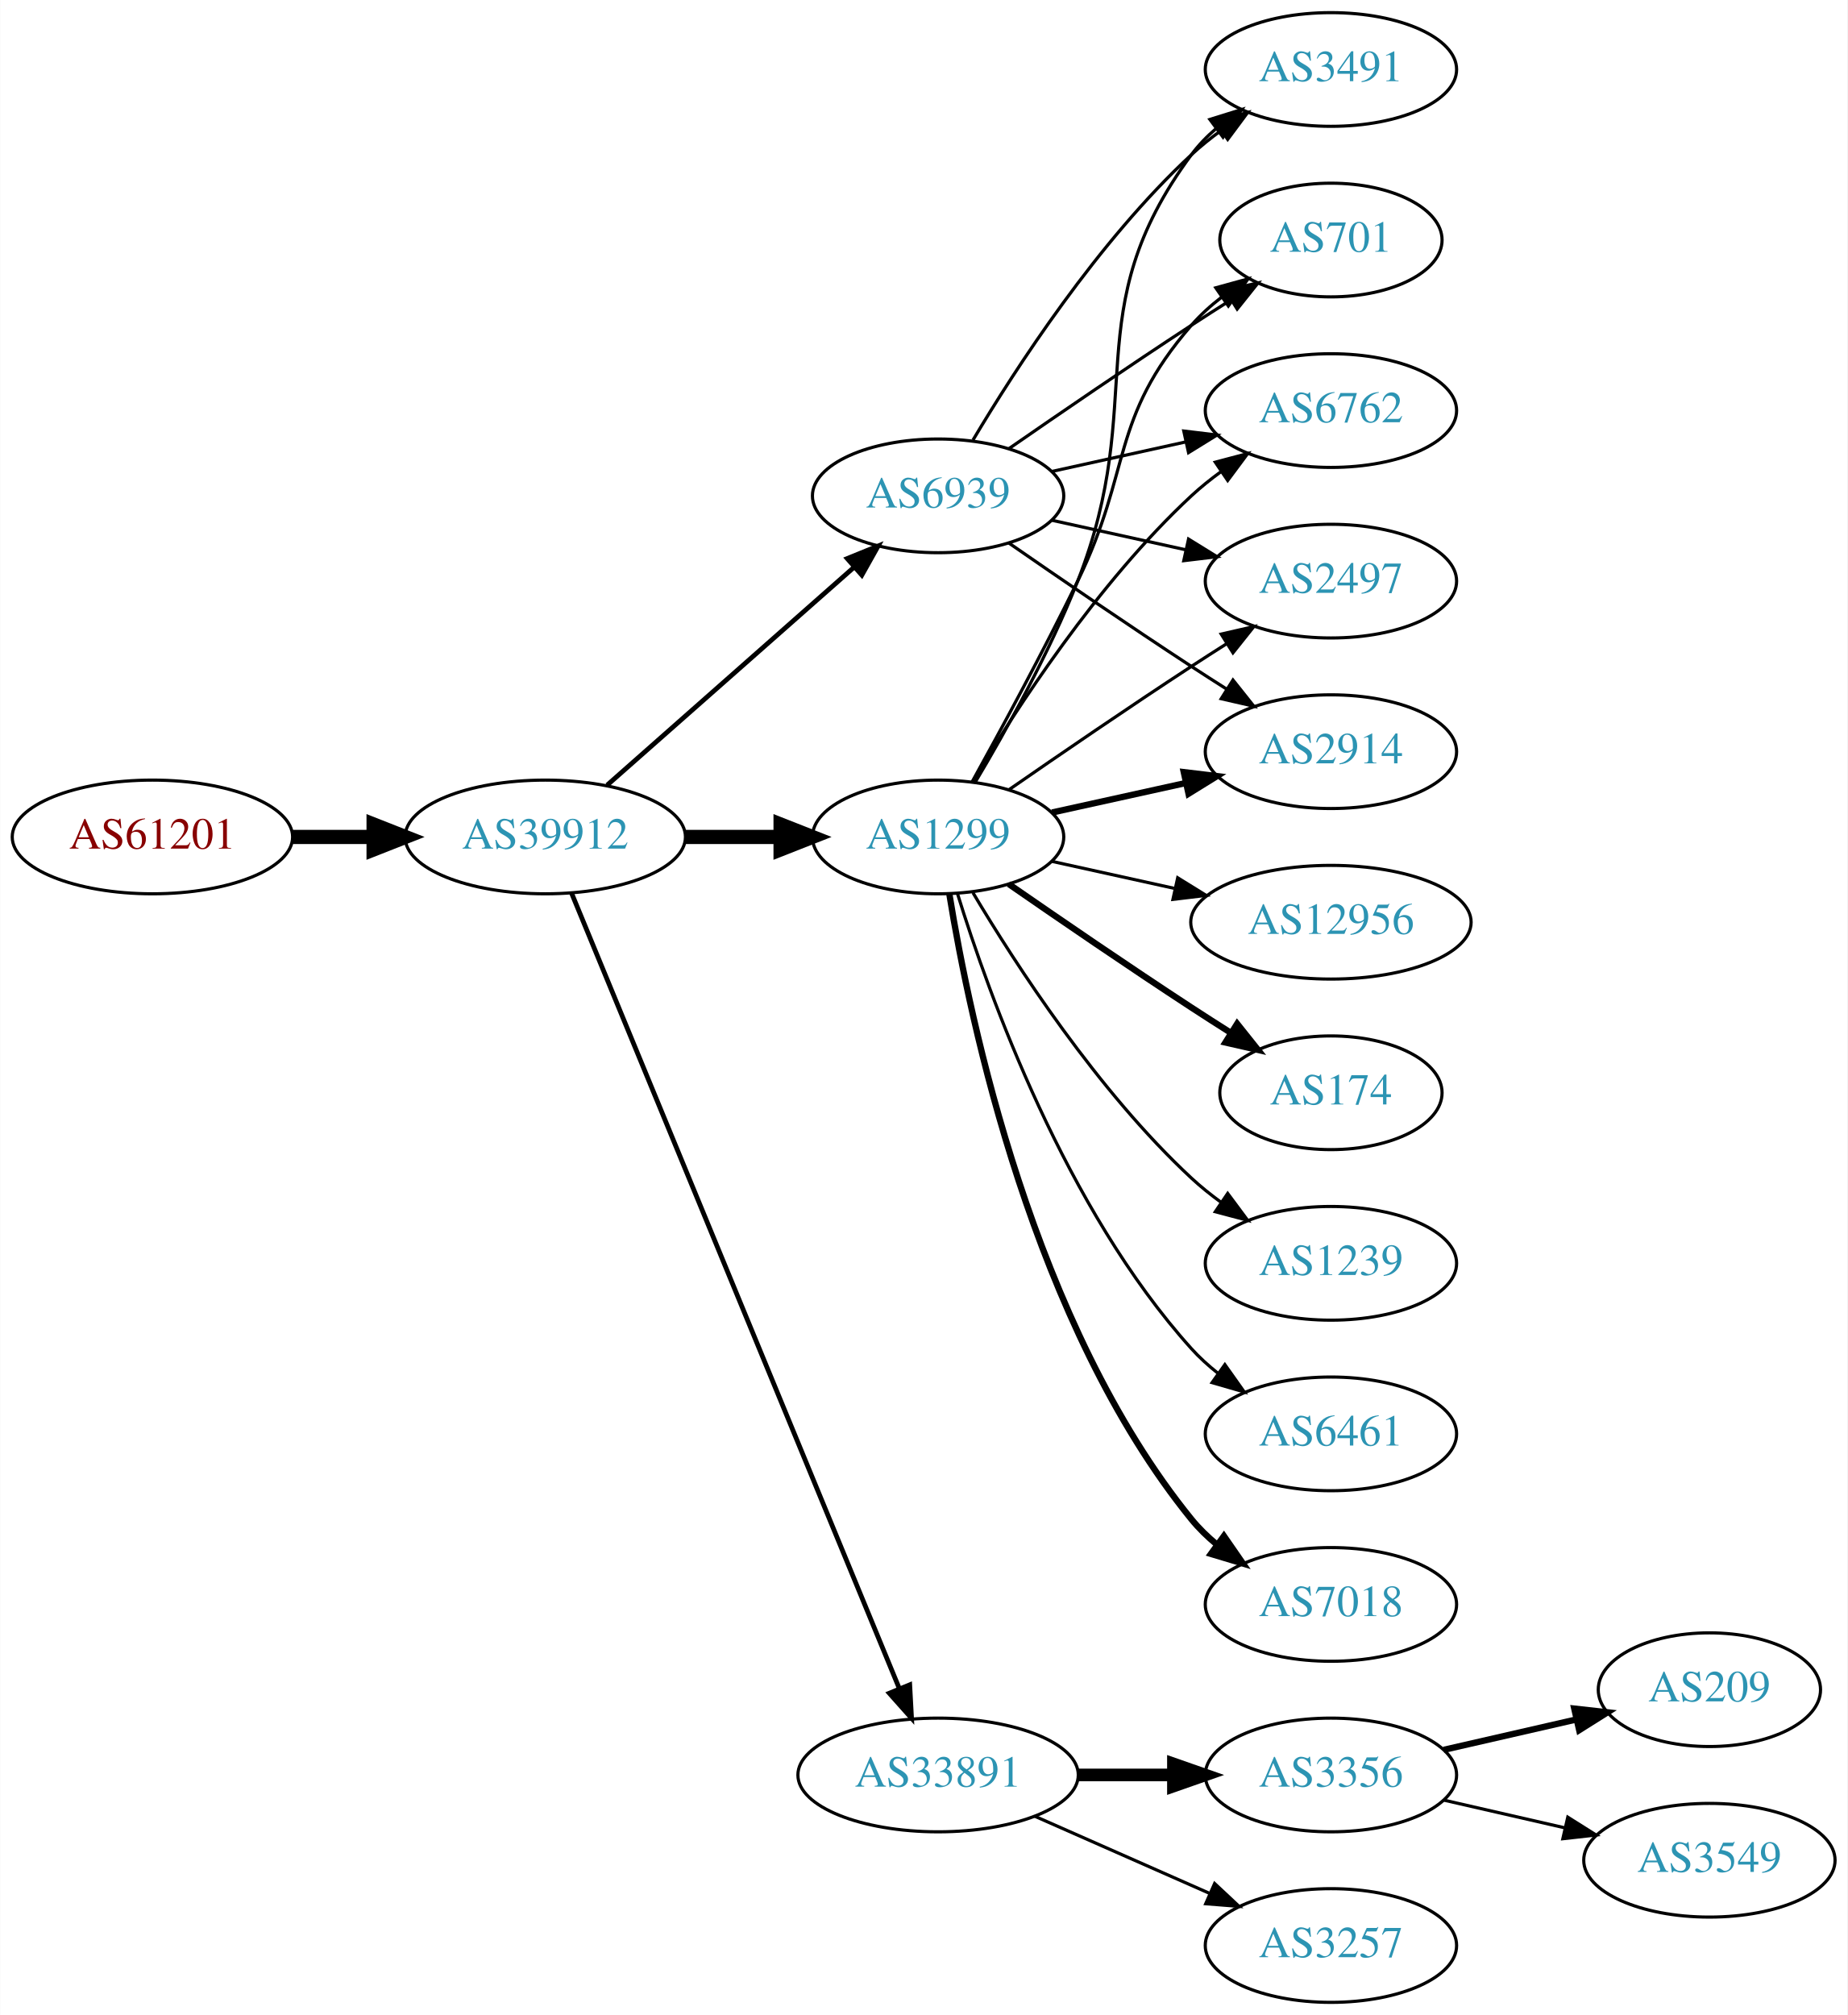
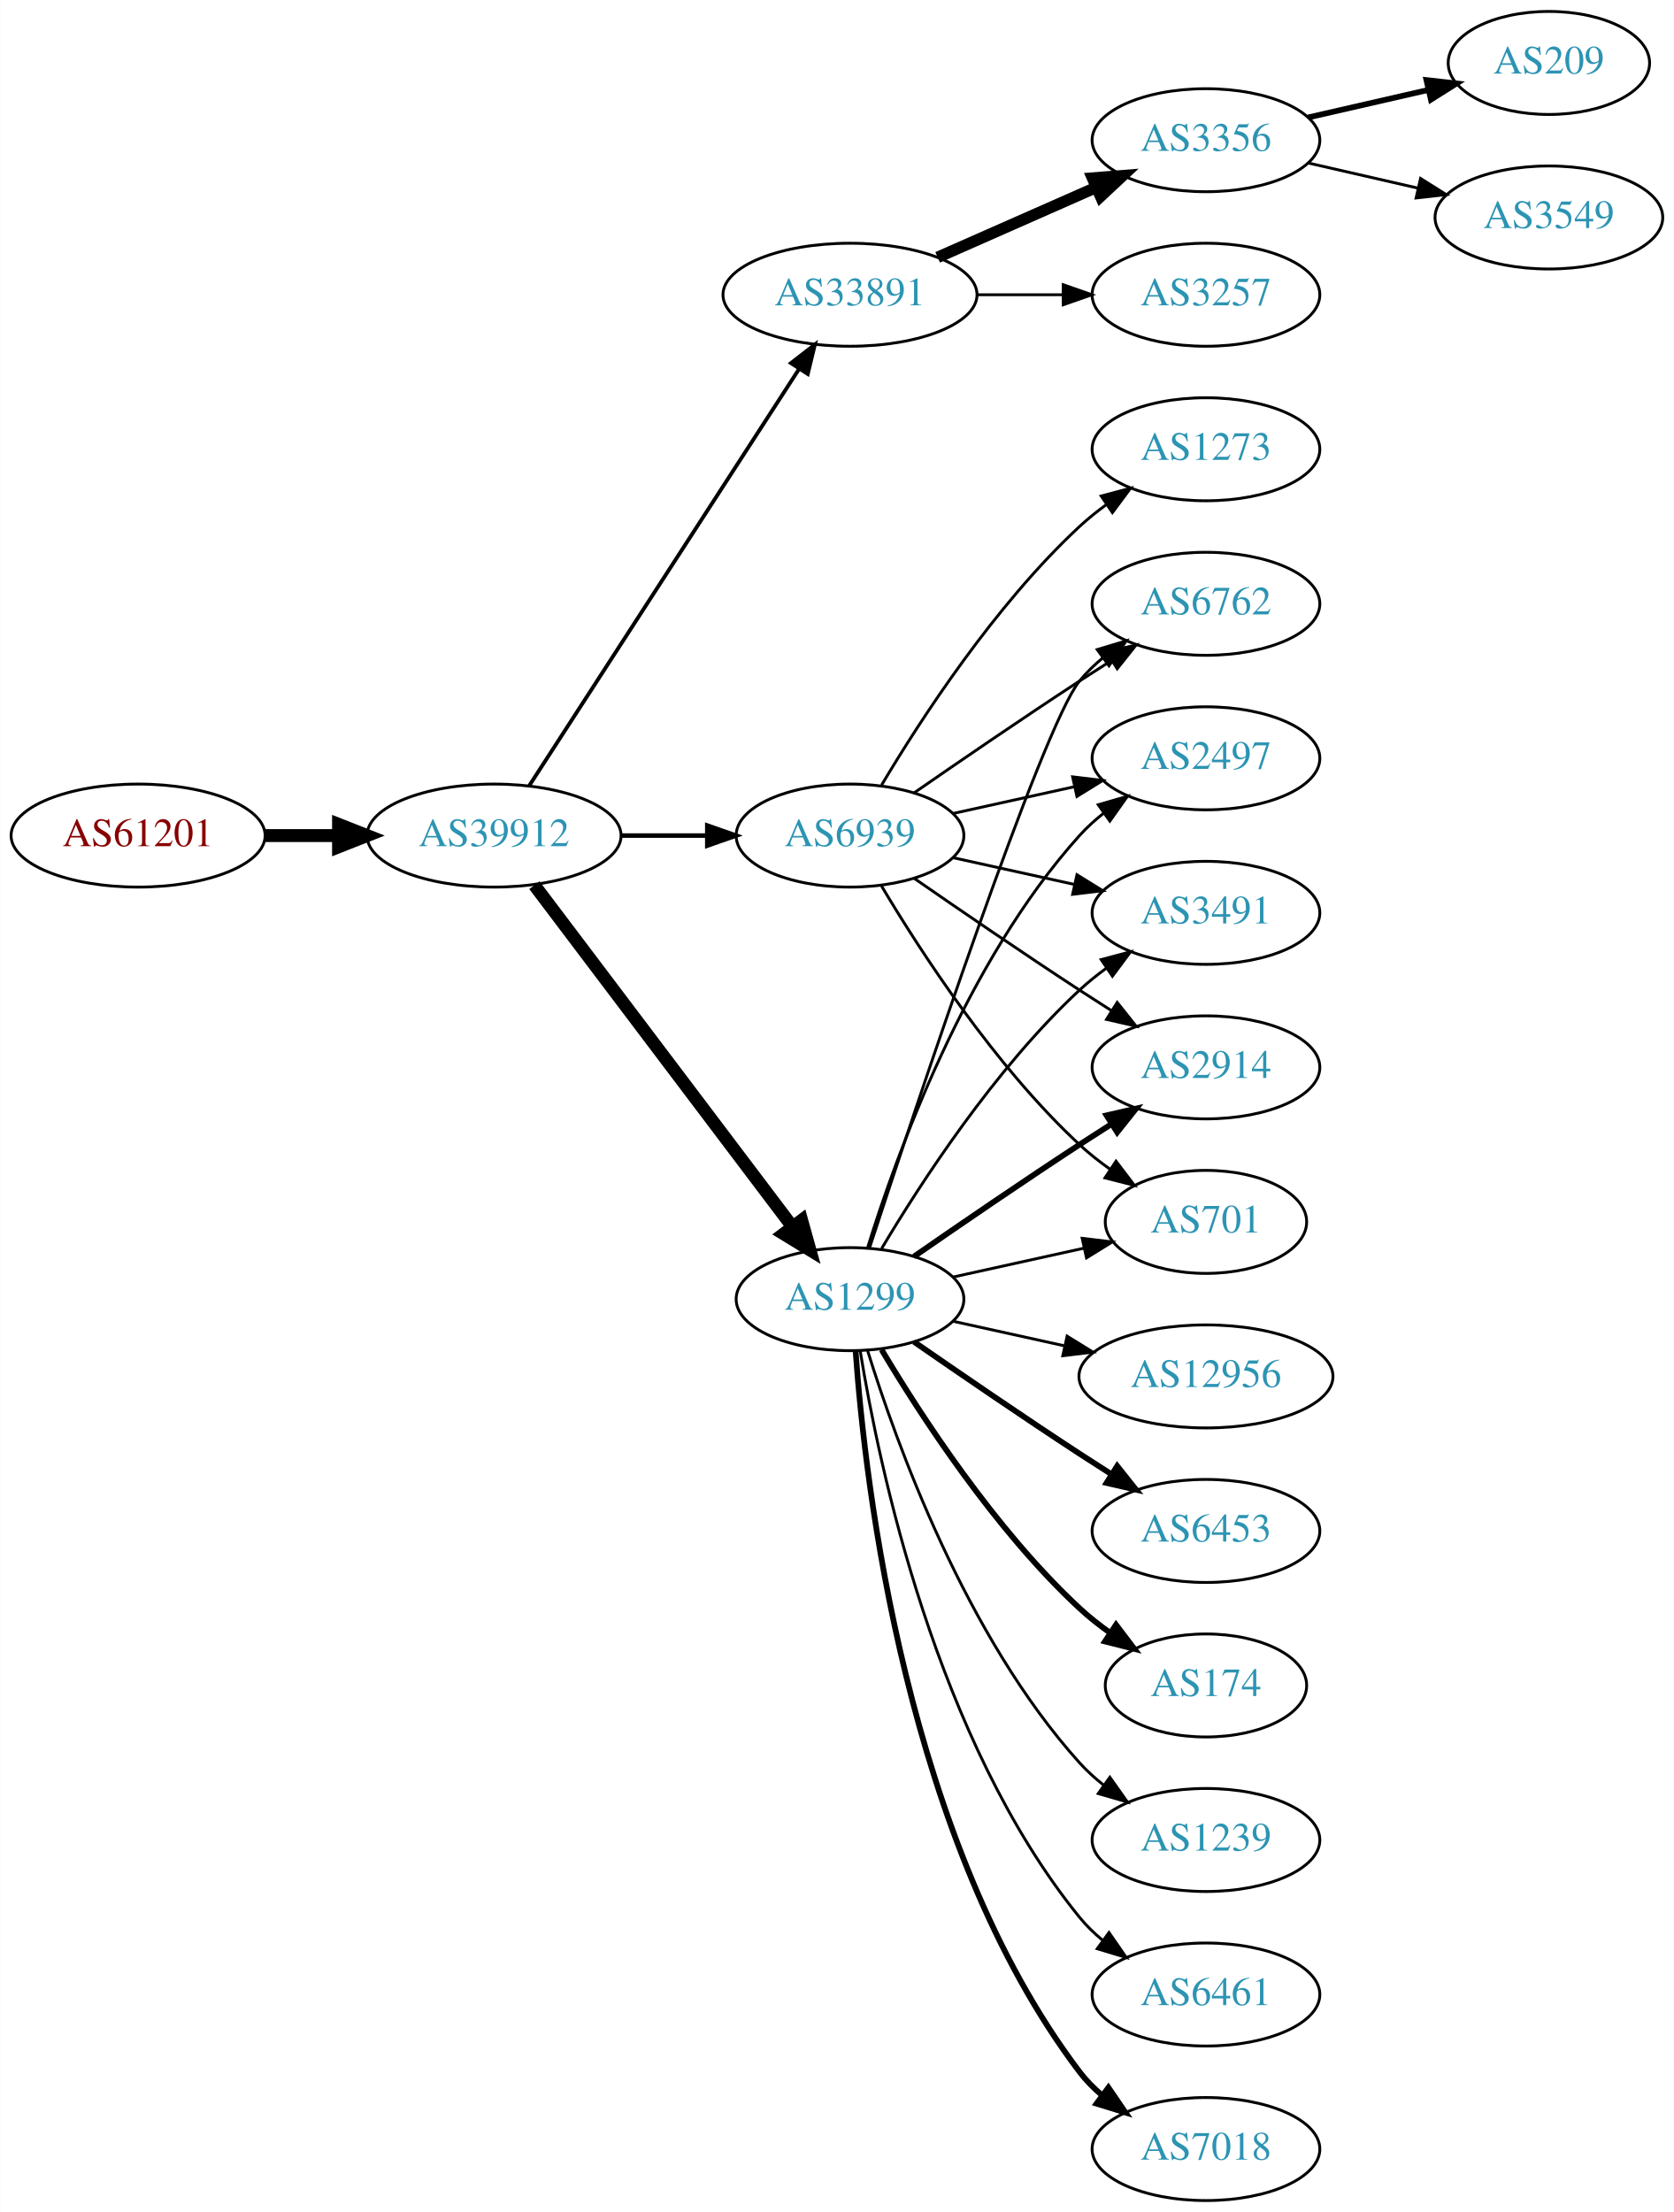
- <svg xmlns="http://www.w3.org/2000/svg" xmlns:xlink="http://www.w3.org/1999/xlink" width="585pt" height="638pt" viewBox="0.00 0.00 584.86 638.00">
-   <g id="graph0" class="graph" transform="scale(1 1) rotate(0) translate(4 634)">
-     <polygon fill="white" stroke="none" points="-4,4 -4,-634 580.862,-634 580.862,4 -4,4" />
+ <svg xmlns="http://www.w3.org/2000/svg" xmlns:xlink="http://www.w3.org/1999/xlink" width="585pt" height="773pt" viewBox="0.00 0.00 584.86 773.00">
+   <g id="graph0" class="graph" transform="scale(1 1) rotate(0) translate(4 769)">
+     <polygon fill="white" stroke="none" points="-4,4 -4,-769 580.862,-769 580.862,4 -4,4" />
    <g id="node1" class="node">
      <g id="a_node1">
        <a xlink:href="/asn/61201" xlink:title="AS61201 ~ HTBLA-KLU-AS [AT]">
-           <ellipse fill="#ffffff" stroke="black" cx="44.196" cy="-369" rx="44.393" ry="18" />
-           <text text-anchor="middle" x="44.196" y="-365.3" font-family="Times,serif" font-size="14.00" fill="#880000">AS61201</text>
+           <ellipse fill="#ffffff" stroke="black" cx="44.196" cy="-477" rx="44.393" ry="18" />
+           <text text-anchor="middle" x="44.196" y="-473.3" font-family="Times,serif" font-size="14.00" fill="#880000">AS61201</text>
        </a>
      </g>
    </g>
    <g id="node2" class="node">
      <g id="a_node2">
        <a xlink:href="/asn/39912" xlink:title="AS39912 ~ oja.at GmbH [AT]">
-           <ellipse fill="#ffffff" stroke="black" cx="168.588" cy="-369" rx="44.393" ry="18" />
-           <text text-anchor="middle" x="168.588" y="-365.3" font-family="Times,serif" font-size="14.00" fill="#2c94b3">AS39912</text>
+           <ellipse fill="#ffffff" stroke="black" cx="168.588" cy="-477" rx="44.393" ry="18" />
+           <text text-anchor="middle" x="168.588" y="-473.3" font-family="Times,serif" font-size="14.00" fill="#2c94b3">AS39912</text>
        </a>
      </g>
    </g>
    <g id="edge1" class="edge">
-       <path fill="none" stroke="black" stroke-width="4.5" d="M88.692,-369C96.898,-369 105.569,-369 114.041,-369" />
-       <polygon fill="black" stroke="black" stroke-width="4.5" points="114.233,-372.938 124.233,-369 114.233,-365.063 114.233,-372.938" />
+       <path fill="none" stroke="black" stroke-width="4.5" d="M88.692,-477C96.898,-477 105.569,-477 114.041,-477" />
+       <polygon fill="black" stroke="black" stroke-width="4.5" points="114.233,-480.938 124.233,-477 114.233,-473.063 114.233,-480.938" />
    </g>
    <g id="node3" class="node">
      <g id="a_node3">
-         <a xlink:href="/asn/1299" xlink:title="AS1299 ~ Telia Carrier [EU]">
-           <ellipse fill="#ffffff" stroke="black" cx="292.98" cy="-369" rx="39.794" ry="18" />
-           <text text-anchor="middle" x="292.98" y="-365.3" font-family="Times,serif" font-size="14.00" fill="#2c94b3">AS1299</text>
+         <a xlink:href="/asn/33891" xlink:title="AS33891 ~ CORE-BACKBONE GMBH GLOBAL NETWORK [DE]">
+           <ellipse fill="#ffffff" stroke="black" cx="292.98" cy="-666" rx="44.393" ry="18" />
+           <text text-anchor="middle" x="292.98" y="-662.3" font-family="Times,serif" font-size="14.00" fill="#2c94b3">AS33891</text>
        </a>
      </g>
    </g>
    <g id="edge2" class="edge">
-       <path fill="none" stroke="black" stroke-width="4.5" d="M213.084,-369C222.773,-369 233.11,-369 243.002,-369" />
-       <polygon fill="black" stroke="black" stroke-width="4.5" points="243.105,-372.938 253.105,-369 243.105,-365.063 243.105,-372.938" />
+       <path fill="none" stroke="black" stroke-width="1.324" d="M180.883,-494.442C202.469,-527.775 249.685,-600.686 275.056,-639.866" />
+       <polygon fill="black" stroke="black" stroke-width="1.324" points="272.339,-642.109 280.713,-648.6 278.215,-638.304 272.339,-642.109" />
    </g>
    <g id="node4" class="node">
      <g id="a_node4">
-         <a xlink:href="/asn/33891" xlink:title="AS33891 ~ CORE-BACKBONE GMBH GLOBAL NETWORK [DE]">
-           <ellipse fill="#ffffff" stroke="black" cx="292.98" cy="-72" rx="44.393" ry="18" />
-           <text text-anchor="middle" x="292.98" y="-68.3" font-family="Times,serif" font-size="14.00" fill="#2c94b3">AS33891</text>
+         <a xlink:href="/asn/1299" xlink:title="AS1299 ~ Telia Carrier [EU]">
+           <ellipse fill="#ffffff" stroke="black" cx="292.98" cy="-315" rx="39.794" ry="18" />
+           <text text-anchor="middle" x="292.98" y="-311.3" font-family="Times,serif" font-size="14.00" fill="#2c94b3">AS1299</text>
        </a>
      </g>
    </g>
    <g id="edge3" class="edge">
-       <path fill="none" stroke="black" stroke-width="1.5" d="M176.878,-351.311C197.407,-301.493 255.821,-159.746 280.621,-99.564" />
-       <polygon fill="black" stroke="black" stroke-width="1.5" points="284,-100.551 284.574,-89.972 277.528,-97.884 284,-100.551" />
+       <path fill="none" stroke="black" stroke-width="4.5" d="M182.686,-459.663C204.311,-431.04 247.582,-373.767 272.705,-340.514" />
+       <polygon fill="black" stroke="black" stroke-width="4.5" points="276.09,-342.565 278.976,-332.212 269.807,-337.817 276.09,-342.565" />
    </g>
    <g id="node5" class="node">
      <g id="a_node5">
        <a xlink:href="/asn/6939" xlink:title="AS6939 ~ Hurricane Electric LLC [US]">
          <ellipse fill="#ffffff" stroke="black" cx="292.98" cy="-477" rx="39.794" ry="18" />
          <text text-anchor="middle" x="292.98" y="-473.3" font-family="Times,serif" font-size="14.00" fill="#2c94b3">AS6939</text>
        </a>
      </g>
    </g>
    <g id="edge4" class="edge">
-       <path fill="none" stroke="black" stroke-width="1.5" d="M188.177,-385.403C208.994,-403.772 242.87,-433.665 266.23,-454.278" />
-       <polygon fill="black" stroke="black" stroke-width="1.5" points="264.202,-457.156 274.016,-461.148 268.833,-451.907 264.202,-457.156" />
+       <path fill="none" stroke="black" stroke-width="1.588" d="M213.084,-477C222.773,-477 233.11,-477 243.002,-477" />
+       <polygon fill="black" stroke="black" stroke-width="1.588" points="243.105,-480.5 253.105,-477 243.105,-473.5 243.105,-480.5" />
    </g>
    <g id="node6" class="node">
      <g id="a_node6">
-         <a xlink:href="/asn/6762" xlink:title="AS6762 ~ TELECOM ITALIA SPARKLE S.p.A. [IT]">
-           <ellipse fill="#ffffff" stroke="black" cx="417.373" cy="-504" rx="39.794" ry="18" />
-           <text text-anchor="middle" x="417.373" y="-500.3" font-family="Times,serif" font-size="14.00" fill="#2c94b3">AS6762</text>
+         <a xlink:href="/asn/3356" xlink:title="AS3356 ~ Level 3 Parent, LLC [US]">
+           <ellipse fill="#ffffff" stroke="black" cx="417.373" cy="-720" rx="39.794" ry="18" />
+           <text text-anchor="middle" x="417.373" y="-716.3" font-family="Times,serif" font-size="14.00" fill="#2c94b3">AS3356</text>
        </a>
      </g>
    </g>
    <g id="edge5" class="edge">
-       <path fill="none" stroke="black" d="M304.026,-386.671C317.597,-409.472 343.529,-449.472 373.176,-477 376.083,-479.699 379.296,-482.28 382.62,-484.703" />
-       <polygon fill="black" stroke="black" points="380.755,-487.667 390.998,-490.375 384.679,-481.87 380.755,-487.667" />
+       <path fill="none" stroke="black" stroke-width="4" d="M323.608,-679.072C340.203,-686.393 361.062,-695.597 378.795,-703.421" />
+       <polygon fill="black" stroke="black" stroke-width="4" points="377.717,-706.77 388.279,-707.605 380.543,-700.366 377.717,-706.77" />
    </g>
    <g id="node7" class="node">
      <g id="a_node7">
-         <a xlink:href="/asn/174" xlink:title="AS174 ~ Cogent Communications [US]">
-           <ellipse fill="#ffffff" stroke="black" cx="417.373" cy="-288" rx="35.194" ry="18" />
-           <text text-anchor="middle" x="417.373" y="-284.3" font-family="Times,serif" font-size="14.00" fill="#2c94b3">AS174</text>
+         <a xlink:href="/asn/3257" xlink:title="AS3257 ~ GTT [DE]">
+           <ellipse fill="#ffffff" stroke="black" cx="417.373" cy="-666" rx="39.794" ry="18" />
+           <text text-anchor="middle" x="417.373" y="-662.3" font-family="Times,serif" font-size="14.00" fill="#2c94b3">AS3257</text>
        </a>
      </g>
    </g>
    <g id="edge6" class="edge">
-       <path fill="none" stroke="black" stroke-width="2" d="M315.337,-354.099C331.188,-343.123 353.391,-327.921 373.176,-315 377.221,-312.358 381.507,-309.615 385.746,-306.933" />
-       <polygon fill="black" stroke="black" stroke-width="2" points="387.683,-309.85 394.29,-301.568 383.96,-303.921 387.683,-309.85" />
-     </g>
-     <g id="node8" class="node">
-       <g id="a_node8">
-         <a xlink:href="/asn/1239" xlink:title="AS1239 ~ Sprint [US]">
-           <ellipse fill="#ffffff" stroke="black" cx="417.373" cy="-234" rx="39.794" ry="18" />
-           <text text-anchor="middle" x="417.373" y="-230.3" font-family="Times,serif" font-size="14.00" fill="#2c94b3">AS1239</text>
-         </a>
-       </g>
-     </g>
-     <g id="edge7" class="edge">
-       <path fill="none" stroke="black" d="M304.026,-351.329C317.597,-328.528 343.529,-288.528 373.176,-261 376.083,-258.301 379.296,-255.72 382.62,-253.297" />
-       <polygon fill="black" stroke="black" points="384.679,-256.13 390.998,-247.625 380.755,-250.333 384.679,-256.13" />
-     </g>
-     <g id="node9" class="node">
-       <g id="a_node9">
-         <a xlink:href="/asn/2497" xlink:title="AS2497 ~ Internet Initiative Japan Inc. [JP]">
-           <ellipse fill="#ffffff" stroke="black" cx="417.373" cy="-450" rx="39.794" ry="18" />
-           <text text-anchor="middle" x="417.373" y="-446.3" font-family="Times,serif" font-size="14.00" fill="#2c94b3">AS2497</text>
-         </a>
-       </g>
-     </g>
-     <g id="edge8" class="edge">
-       <path fill="none" stroke="black" d="M315.337,-383.901C331.188,-394.877 353.391,-410.079 373.176,-423 376.758,-425.339 380.529,-427.759 384.289,-430.144" />
-       <polygon fill="black" stroke="black" points="382.623,-433.231 392.95,-435.596 386.352,-427.307 382.623,-433.231" />
+       <path fill="none" stroke="black" d="M337.476,-666C347.165,-666 357.502,-666 367.394,-666" />
+       <polygon fill="black" stroke="black" points="367.497,-669.5 377.497,-666 367.497,-662.5 367.497,-669.5" />
    </g>
    <g id="node10" class="node">
      <g id="a_node10">
-         <a xlink:href="/asn/6461" xlink:title="AS6461 ~ Zayo Bandwidth [US]">
-           <ellipse fill="#ffffff" stroke="black" cx="417.373" cy="-180" rx="39.794" ry="18" />
-           <text text-anchor="middle" x="417.373" y="-176.3" font-family="Times,serif" font-size="14.00" fill="#2c94b3">AS6461</text>
+         <a xlink:href="/asn/12956" xlink:title="AS12956 ~ TELXIUS [ES]">
+           <ellipse fill="#ffffff" stroke="black" cx="417.373" cy="-288" rx="44.393" ry="18" />
+           <text text-anchor="middle" x="417.373" y="-284.3" font-family="Times,serif" font-size="14.00" fill="#2c94b3">AS12956</text>
        </a>
      </g>
    </g>
    <g id="edge9" class="edge">
-       <path fill="none" stroke="black" d="M299.118,-351.06C309.021,-319.021 333.359,-251.188 373.176,-207 375.693,-204.208 378.564,-201.599 381.603,-199.188" />
-       <polygon fill="black" stroke="black" points="383.786,-201.93 389.911,-193.285 379.732,-196.224 383.786,-201.93" />
+       <path fill="none" stroke="black" d="M329.053,-307.263C341.092,-304.607 354.792,-301.585 367.713,-298.734" />
+       <polygon fill="black" stroke="black" points="368.851,-302.068 377.862,-296.495 367.343,-295.232 368.851,-302.068" />
    </g>
    <g id="node11" class="node">
      <g id="a_node11">
-         <a xlink:href="/asn/7018" xlink:title="AS7018 ~ AT&amp;T Services, Inc. [US]">
-           <ellipse fill="#ffffff" stroke="black" cx="417.373" cy="-126" rx="39.794" ry="18" />
-           <text text-anchor="middle" x="417.373" y="-122.3" font-family="Times,serif" font-size="14.00" fill="#2c94b3">AS7018</text>
-         </a>
-       </g>
-     </g>
-     <g id="edge10" class="edge">
-       <path fill="none" stroke="black" stroke-width="2" d="M296.561,-350.822C303.016,-311.003 323.088,-214.714 373.176,-153 375.545,-150.082 378.318,-147.388 381.295,-144.925" />
-       <polygon fill="black" stroke="black" stroke-width="2" points="383.486,-147.659 389.517,-138.948 379.371,-141.997 383.486,-147.659" />
-     </g>
-     <g id="node12" class="node">
-       <g id="a_node12">
        <a xlink:href="/asn/2914" xlink:title="AS2914 ~ NTT America, Inc. [US]">
          <ellipse fill="#ffffff" stroke="black" cx="417.373" cy="-396" rx="39.794" ry="18" />
          <text text-anchor="middle" x="417.373" y="-392.3" font-family="Times,serif" font-size="14.00" fill="#2c94b3">AS2914</text>
        </a>
      </g>
    </g>
+     <g id="edge10" class="edge">
+       <path fill="none" stroke="black" stroke-width="2" d="M315.337,-329.901C331.188,-340.877 353.391,-356.079 373.176,-369 376.758,-371.339 380.529,-373.759 384.289,-376.144" />
+       <polygon fill="black" stroke="black" stroke-width="2" points="382.623,-379.231 392.95,-381.596 386.352,-373.307 382.623,-379.231" />
+     </g>
+     <g id="node12" class="node">
+       <g id="a_node12">
+         <a xlink:href="/asn/6453" xlink:title="AS6453 ~ TATA COMMUNICATIONS (AMERICA) INC [US]">
+           <ellipse fill="#ffffff" stroke="black" cx="417.373" cy="-234" rx="39.794" ry="18" />
+           <text text-anchor="middle" x="417.373" y="-230.3" font-family="Times,serif" font-size="14.00" fill="#2c94b3">AS6453</text>
+         </a>
+       </g>
+     </g>
    <g id="edge11" class="edge">
-       <path fill="none" stroke="black" stroke-width="2" d="M329.053,-376.737C342.24,-379.646 357.42,-382.995 371.386,-386.076" />
-       <polygon fill="black" stroke="black" stroke-width="2" points="370.776,-389.525 381.295,-388.262 372.284,-382.69 370.776,-389.525" />
+       <path fill="none" stroke="black" stroke-width="2" d="M315.337,-300.099C331.188,-289.123 353.391,-273.921 373.176,-261 376.758,-258.661 380.529,-256.241 384.289,-253.856" />
+       <polygon fill="black" stroke="black" stroke-width="2" points="386.352,-256.693 392.95,-248.404 382.623,-250.769 386.352,-256.693" />
    </g>
    <g id="node13" class="node">
      <g id="a_node13">
-         <a xlink:href="/asn/3491" xlink:title="AS3491 ~ PCCW Global, Inc. [US]">
-           <ellipse fill="#ffffff" stroke="black" cx="417.373" cy="-612" rx="39.794" ry="18" />
-           <text text-anchor="middle" x="417.373" y="-608.3" font-family="Times,serif" font-size="14.00" fill="#2c94b3">AS3491</text>
+         <a xlink:href="/asn/701" xlink:title="AS701 ~ UUNET [US]">
+           <ellipse fill="#ffffff" stroke="black" cx="417.373" cy="-342" rx="35.194" ry="18" />
+           <text text-anchor="middle" x="417.373" y="-338.3" font-family="Times,serif" font-size="14.00" fill="#2c94b3">AS701</text>
        </a>
      </g>
    </g>
    <g id="edge12" class="edge">
-       <path fill="none" stroke="black" d="M304.804,-386.454C314.377,-402.491 328.181,-427.165 337.176,-450 359.936,-507.776 336.273,-535.059 373.176,-585 375.41,-588.023 378.093,-590.786 381.014,-593.293" />
-       <polygon fill="black" stroke="black" points="379.04,-596.186 389.157,-599.331 383.209,-590.563 379.04,-596.186" />
+       <path fill="none" stroke="black" d="M329.053,-322.737C343.287,-325.877 359.841,-329.529 374.686,-332.804" />
+       <polygon fill="black" stroke="black" points="374.12,-336.263 384.64,-335 375.628,-329.428 374.12,-336.263" />
    </g>
    <g id="node14" class="node">
      <g id="a_node14">
-         <a xlink:href="/asn/701" xlink:title="AS701 ~ UUNET [US]">
-           <ellipse fill="#ffffff" stroke="black" cx="417.373" cy="-558" rx="35.194" ry="18" />
-           <text text-anchor="middle" x="417.373" y="-554.3" font-family="Times,serif" font-size="14.00" fill="#2c94b3">AS701</text>
+         <a xlink:href="/asn/6762" xlink:title="AS6762 ~ TELECOM ITALIA SPARKLE S.p.A. [IT]">
+           <ellipse fill="#ffffff" stroke="black" cx="417.373" cy="-558" rx="39.794" ry="18" />
+           <text text-anchor="middle" x="417.373" y="-554.3" font-family="Times,serif" font-size="14.00" fill="#2c94b3">AS6762</text>
        </a>
      </g>
    </g>
    <g id="edge13" class="edge">
-       <path fill="none" stroke="black" d="M303.786,-386.509C312.791,-402.789 326.341,-427.801 337.176,-450 354.456,-485.403 347.342,-501.258 373.176,-531 375.982,-534.23 379.27,-537.203 382.757,-539.902" />
-       <polygon fill="black" stroke="black" points="380.909,-542.879 391.124,-545.69 384.892,-537.122 380.909,-542.879" />
+       <path fill="none" stroke="black" d="M299.793,-332.88C315.774,-381.721 360.056,-514.835 373.176,-531 375.545,-533.918 378.318,-536.612 381.295,-539.075" />
+       <polygon fill="black" stroke="black" points="379.371,-542.003 389.517,-545.052 383.486,-536.341 379.371,-542.003" />
    </g>
    <g id="node15" class="node">
      <g id="a_node15">
-         <a xlink:href="/asn/12956" xlink:title="AS12956 ~ TELXIUS [ES]">
-           <ellipse fill="#ffffff" stroke="black" cx="417.373" cy="-342" rx="44.393" ry="18" />
-           <text text-anchor="middle" x="417.373" y="-338.3" font-family="Times,serif" font-size="14.00" fill="#2c94b3">AS12956</text>
+         <a xlink:href="/asn/2497" xlink:title="AS2497 ~ Internet Initiative Japan Inc. [JP]">
+           <ellipse fill="#ffffff" stroke="black" cx="417.373" cy="-504" rx="39.794" ry="18" />
+           <text text-anchor="middle" x="417.373" y="-500.3" font-family="Times,serif" font-size="14.00" fill="#2c94b3">AS2497</text>
        </a>
      </g>
    </g>
    <g id="edge14" class="edge">
-       <path fill="none" stroke="black" d="M329.053,-361.263C341.092,-358.607 354.792,-355.585 367.713,-352.734" />
-       <polygon fill="black" stroke="black" points="368.851,-356.068 377.862,-350.495 367.343,-349.232 368.851,-356.068" />
+       <path fill="none" stroke="black" d="M299.118,-332.94C309.021,-364.979 333.359,-432.812 373.176,-477 375.693,-479.792 378.564,-482.401 381.603,-484.812" />
+       <polygon fill="black" stroke="black" points="379.732,-487.776 389.911,-490.715 383.786,-482.07 379.732,-487.776" />
    </g>
    <g id="node16" class="node">
      <g id="a_node16">
-         <a xlink:href="/asn/3356" xlink:title="AS3356 ~ Level 3 Parent, LLC [US]">
-           <ellipse fill="#ffffff" stroke="black" cx="417.373" cy="-72" rx="39.794" ry="18" />
-           <text text-anchor="middle" x="417.373" y="-68.3" font-family="Times,serif" font-size="14.00" fill="#2c94b3">AS3356</text>
+         <a xlink:href="/asn/174" xlink:title="AS174 ~ Cogent Communications [US]">
+           <ellipse fill="#ffffff" stroke="black" cx="417.373" cy="-180" rx="35.194" ry="18" />
+           <text text-anchor="middle" x="417.373" y="-176.3" font-family="Times,serif" font-size="14.00" fill="#2c94b3">AS174</text>
        </a>
      </g>
    </g>
    <g id="edge15" class="edge">
-       <path fill="none" stroke="black" stroke-width="4" d="M337.476,-72C347.165,-72 357.502,-72 367.394,-72" />
-       <polygon fill="black" stroke="black" stroke-width="4" points="367.497,-75.5 377.497,-72 367.497,-68.5 367.497,-75.5" />
+       <path fill="none" stroke="black" stroke-width="2" d="M304.026,-297.329C317.597,-274.528 343.529,-234.528 373.176,-207 376.474,-203.939 380.166,-201.028 383.967,-198.328" />
+       <polygon fill="black" stroke="black" stroke-width="2" points="385.941,-201.219 392.348,-192.78 382.078,-195.381 385.941,-201.219" />
    </g>
    <g id="node17" class="node">
      <g id="a_node17">
-         <a xlink:href="/asn/3257" xlink:title="AS3257 ~ GTT [DE]">
+         <a xlink:href="/asn/3491" xlink:title="AS3491 ~ PCCW Global, Inc. [US]">
+           <ellipse fill="#ffffff" stroke="black" cx="417.373" cy="-450" rx="39.794" ry="18" />
+           <text text-anchor="middle" x="417.373" y="-446.3" font-family="Times,serif" font-size="14.00" fill="#2c94b3">AS3491</text>
+         </a>
+       </g>
+     </g>
+     <g id="edge16" class="edge">
+       <path fill="none" stroke="black" d="M304.026,-332.671C317.597,-355.472 343.529,-395.472 373.176,-423 376.083,-425.699 379.296,-428.28 382.62,-430.703" />
+       <polygon fill="black" stroke="black" points="380.755,-433.667 390.998,-436.375 384.679,-427.87 380.755,-433.667" />
+     </g>
+     <g id="node18" class="node">
+       <g id="a_node18">
+         <a xlink:href="/asn/1239" xlink:title="AS1239 ~ Sprint [US]">
+           <ellipse fill="#ffffff" stroke="black" cx="417.373" cy="-126" rx="39.794" ry="18" />
+           <text text-anchor="middle" x="417.373" y="-122.3" font-family="Times,serif" font-size="14.00" fill="#2c94b3">AS1239</text>
+         </a>
+       </g>
+     </g>
+     <g id="edge17" class="edge">
+       <path fill="none" stroke="black" d="M299.118,-297.06C309.021,-265.021 333.359,-197.188 373.176,-153 375.693,-150.208 378.564,-147.599 381.603,-145.188" />
+       <polygon fill="black" stroke="black" points="383.786,-147.93 389.911,-139.285 379.732,-142.224 383.786,-147.93" />
+     </g>
+     <g id="node19" class="node">
+       <g id="a_node19">
+         <a xlink:href="/asn/6461" xlink:title="AS6461 ~ Zayo Bandwidth [US]">
+           <ellipse fill="#ffffff" stroke="black" cx="417.373" cy="-72" rx="39.794" ry="18" />
+           <text text-anchor="middle" x="417.373" y="-68.3" font-family="Times,serif" font-size="14.00" fill="#2c94b3">AS6461</text>
+         </a>
+       </g>
+     </g>
+     <g id="edge18" class="edge">
+       <path fill="none" stroke="black" d="M296.561,-296.822C303.016,-257.003 323.088,-160.714 373.176,-99 375.545,-96.082 378.318,-93.388 381.295,-90.925" />
+       <polygon fill="black" stroke="black" points="383.486,-93.659 389.517,-84.948 379.371,-87.997 383.486,-93.659" />
+     </g>
+     <g id="node20" class="node">
+       <g id="a_node20">
+         <a xlink:href="/asn/7018" xlink:title="AS7018 ~ AT&amp;T Services, Inc. [US]">
          <ellipse fill="#ffffff" stroke="black" cx="417.373" cy="-18" rx="39.794" ry="18" />
-           <text text-anchor="middle" x="417.373" y="-14.3" font-family="Times,serif" font-size="14.00" fill="#2c94b3">AS3257</text>
-         </a>
-       </g>
-     </g>
-     <g id="edge16" class="edge">
-       <path fill="none" stroke="black" d="M323.608,-58.928C340.203,-51.606 361.062,-42.403 378.795,-34.579" />
-       <polygon fill="black" stroke="black" points="380.543,-37.634 388.279,-30.395 377.717,-31.23 380.543,-37.634" />
-     </g>
-     <g id="edge22" class="edge">
+           <text text-anchor="middle" x="417.373" y="-14.3" font-family="Times,serif" font-size="14.00" fill="#2c94b3">AS7018</text>
+         </a>
+       </g>
+     </g>
+     <g id="edge19" class="edge">
+       <path fill="none" stroke="black" stroke-width="2" d="M294.929,-296.964C298.215,-250.543 312.525,-124.993 373.176,-45 375.447,-42.005 378.155,-39.26 381.091,-36.765" />
+       <polygon fill="black" stroke="black" stroke-width="2" points="383.285,-39.496 389.256,-30.744 379.131,-33.862 383.285,-39.496" />
+     </g>
+     <g id="edge20" class="edge">
+       <path fill="none" stroke="black" d="M315.337,-462.099C331.188,-451.123 353.391,-435.921 373.176,-423 376.758,-420.661 380.529,-418.241 384.289,-415.856" />
+       <polygon fill="black" stroke="black" points="386.352,-418.693 392.95,-410.404 382.623,-412.769 386.352,-418.693" />
+     </g>
+     <g id="edge21" class="edge">
+       <path fill="none" stroke="black" d="M304.026,-459.329C317.597,-436.528 343.529,-396.528 373.176,-369 376.474,-365.939 380.166,-363.028 383.967,-360.328" />
+       <polygon fill="black" stroke="black" points="385.941,-363.219 392.348,-354.78 382.078,-357.381 385.941,-363.219" />
+     </g>
+     <g id="edge25" class="edge">
+       <path fill="none" stroke="black" d="M315.337,-491.901C331.188,-502.877 353.391,-518.079 373.176,-531 376.758,-533.339 380.529,-535.759 384.289,-538.144" />
+       <polygon fill="black" stroke="black" points="382.623,-541.231 392.95,-543.596 386.352,-535.307 382.623,-541.231" />
+     </g>
+     <g id="edge23" class="edge">
      <path fill="none" stroke="black" d="M329.053,-484.737C342.24,-487.646 357.42,-490.995 371.386,-494.076" />
      <polygon fill="black" stroke="black" points="370.776,-497.525 381.295,-496.262 372.284,-490.69 370.776,-497.525" />
    </g>
-     <g id="edge20" class="edge">
+     <g id="edge24" class="edge">
      <path fill="none" stroke="black" d="M329.053,-469.263C342.24,-466.354 357.42,-463.005 371.386,-459.924" />
      <polygon fill="black" stroke="black" points="372.284,-463.31 381.295,-457.738 370.776,-456.475 372.284,-463.31" />
    </g>
-     <g id="edge19" class="edge">
-       <path fill="none" stroke="black" d="M315.337,-462.099C331.188,-451.123 353.391,-435.921 373.176,-423 376.758,-420.661 380.529,-418.241 384.289,-415.856" />
-       <polygon fill="black" stroke="black" points="386.352,-418.693 392.95,-410.404 382.623,-412.769 386.352,-418.693" />
-     </g>
-     <g id="edge23" class="edge">
+     <g id="node21" class="node">
+       <g id="a_node21">
+         <a xlink:href="/asn/1273" xlink:title="AS1273 ~ Vodafone Group PLC [EU]">
+           <ellipse fill="#ffffff" stroke="black" cx="417.373" cy="-612" rx="39.794" ry="18" />
+           <text text-anchor="middle" x="417.373" y="-608.3" font-family="Times,serif" font-size="14.00" fill="#2c94b3">AS1273</text>
+         </a>
+       </g>
+     </g>
+     <g id="edge22" class="edge">
      <path fill="none" stroke="black" d="M304.026,-494.671C317.597,-517.472 343.529,-557.472 373.176,-585 376.083,-587.699 379.296,-590.28 382.62,-592.703" />
      <polygon fill="black" stroke="black" points="380.755,-595.667 390.998,-598.375 384.679,-589.87 380.755,-595.667" />
    </g>
-     <g id="edge21" class="edge">
-       <path fill="none" stroke="black" d="M315.337,-491.901C331.188,-502.877 353.391,-518.079 373.176,-531 377.221,-533.642 381.507,-536.385 385.746,-539.067" />
-       <polygon fill="black" stroke="black" points="383.96,-542.079 394.29,-544.432 387.683,-536.15 383.96,-542.079" />
-     </g>
-     <g id="node18" class="node">
-       <g id="a_node18">
+     <g id="node8" class="node">
+       <g id="a_node8">
        <a xlink:href="/asn/209" xlink:title="AS209 ~ CenturyLink Communications, LLC [US]">
-           <ellipse fill="#ffffff" stroke="black" cx="537.215" cy="-99" rx="35.194" ry="18" />
-           <text text-anchor="middle" x="537.215" y="-95.3" font-family="Times,serif" font-size="14.00" fill="#2c94b3">AS209</text>
-         </a>
-       </g>
-     </g>
-     <g id="edge17" class="edge">
-       <path fill="none" stroke="black" stroke-width="2" d="M453.092,-79.955C466.184,-82.955 481.207,-86.397 494.847,-89.522" />
-       <polygon fill="black" stroke="black" stroke-width="2" points="494.425,-93.016 504.955,-91.838 495.989,-86.193 494.425,-93.016" />
-     </g>
-     <g id="node19" class="node">
-       <g id="a_node19">
+           <ellipse fill="#ffffff" stroke="black" cx="537.215" cy="-747" rx="35.194" ry="18" />
+           <text text-anchor="middle" x="537.215" y="-743.3" font-family="Times,serif" font-size="14.00" fill="#2c94b3">AS209</text>
+         </a>
+       </g>
+     </g>
+     <g id="edge7" class="edge">
+       <path fill="none" stroke="black" stroke-width="2" d="M453.092,-727.955C466.184,-730.955 481.207,-734.396 494.847,-737.522" />
+       <polygon fill="black" stroke="black" stroke-width="2" points="494.425,-741.016 504.955,-739.838 495.989,-734.193 494.425,-741.016" />
+     </g>
+     <g id="node9" class="node">
+       <g id="a_node9">
        <a xlink:href="/asn/3549" xlink:title="AS3549 ~ Level 3 Parent, LLC [US]">
-           <ellipse fill="#ffffff" stroke="black" cx="537.215" cy="-45" rx="39.794" ry="18" />
-           <text text-anchor="middle" x="537.215" y="-41.3" font-family="Times,serif" font-size="14.00" fill="#2c94b3">AS3549</text>
-         </a>
-       </g>
-     </g>
-     <g id="edge18" class="edge">
-       <path fill="none" stroke="black" d="M453.092,-64.045C465.092,-61.296 478.713,-58.175 491.405,-55.267" />
-       <polygon fill="black" stroke="black" points="492.371,-58.636 501.337,-52.991 490.808,-51.813 492.371,-58.636" />
+           <ellipse fill="#ffffff" stroke="black" cx="537.215" cy="-693" rx="39.794" ry="18" />
+           <text text-anchor="middle" x="537.215" y="-689.3" font-family="Times,serif" font-size="14.00" fill="#2c94b3">AS3549</text>
+         </a>
+       </g>
+     </g>
+     <g id="edge8" class="edge">
+       <path fill="none" stroke="black" d="M453.092,-712.045C465.092,-709.296 478.713,-706.175 491.405,-703.267" />
+       <polygon fill="black" stroke="black" points="492.371,-706.636 501.337,-700.991 490.808,-699.813 492.371,-706.636" />
    </g>
  </g>
</svg>
